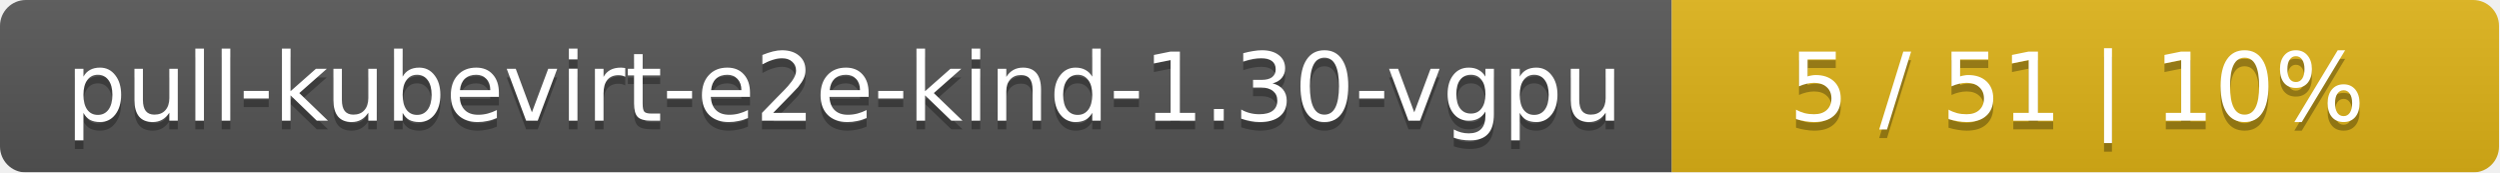
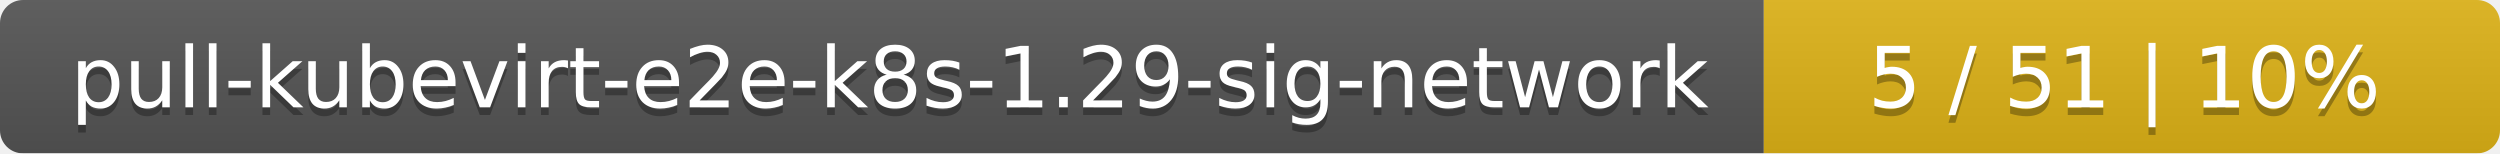
- <svg xmlns="http://www.w3.org/2000/svg" width="290" height="20">
+ <svg xmlns="http://www.w3.org/2000/svg" width="326" height="20">
  <linearGradient id="smooth" x2="0" y2="100%">
    <stop offset="0" stop-color="#bbb" stop-opacity=".1" />
    <stop offset="1" stop-opacity=".1" />
  </linearGradient>
  <mask id="round">
-     <rect width="290" height="20" rx="3" fill="#fff" />
+     <rect width="326" height="20" rx="3" fill="#fff" />
  </mask>
  <g mask="url(#round)">
-     <rect width="194" height="20" fill="#555" />
-     <rect x="194" width="96" height="20" fill="#dfb317" />
-     <rect width="290" height="20" fill="url(#smooth)" />
+     <rect width="230" height="20" fill="#555" />
+     <rect x="230" width="96" height="20" fill="#dfb317" />
+     <rect width="326" height="20" fill="url(#smooth)" />
  </g>
  <g fill="#fff" text-anchor="middle" font-family="DejaVu Sans,Verdana,Geneva,sans-serif" font-size="11">
-     <text x="98" y="15" fill="#010101" fill-opacity=".3">pull-kubevirt-e2e-kind-1.30-vgpu</text>
-     <text x="98" y="14">pull-kubevirt-e2e-kind-1.30-vgpu</text>
-     <text x="241" y="15" fill="#010101" fill-opacity=".3">5 / 51    |    10%</text>
-     <text x="241" y="14">5 / 51    |    10%</text>
+     <text x="116" y="15" fill="#010101" fill-opacity=".3">pull-kubevirt-e2e-k8s-1.29-sig-network</text>
+     <text x="116" y="14">pull-kubevirt-e2e-k8s-1.29-sig-network</text>
+     <text x="277" y="15" fill="#010101" fill-opacity=".3">5 / 51    |    10%</text>
+     <text x="277" y="14">5 / 51    |    10%</text>
  </g>
</svg>
